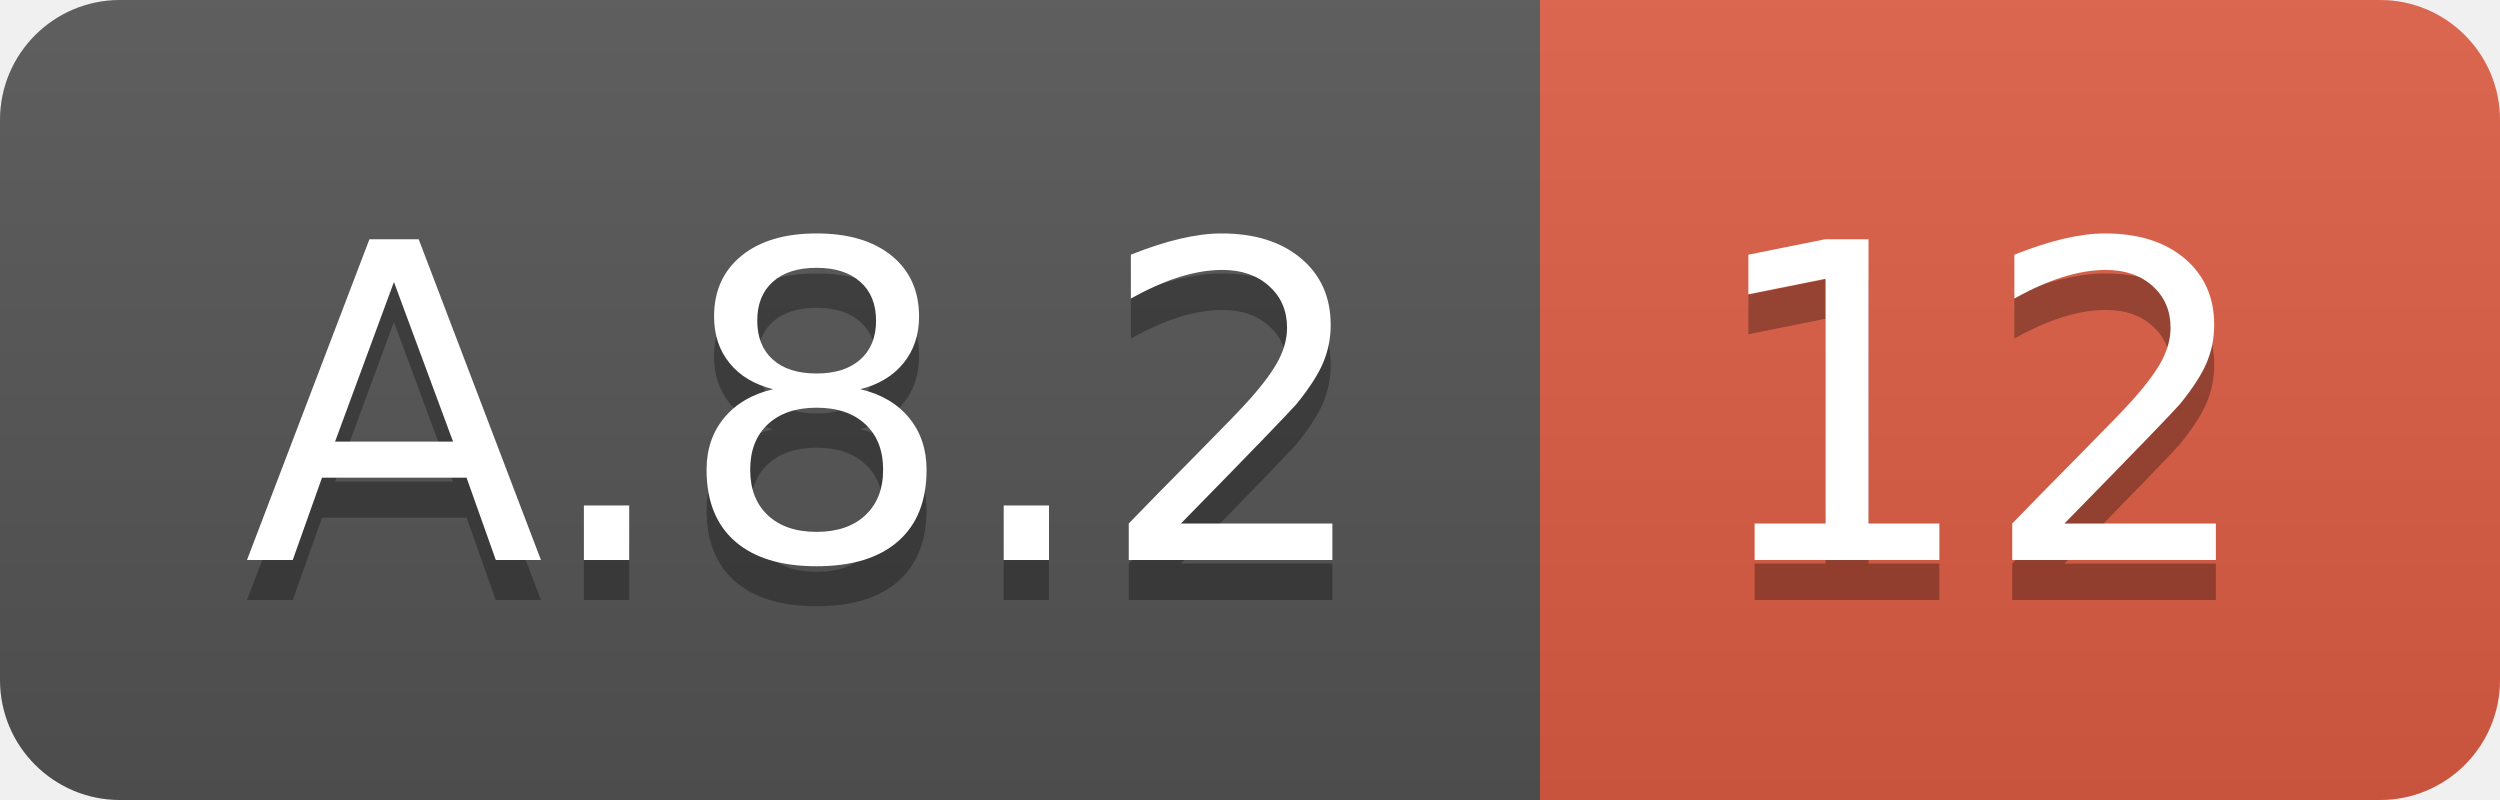
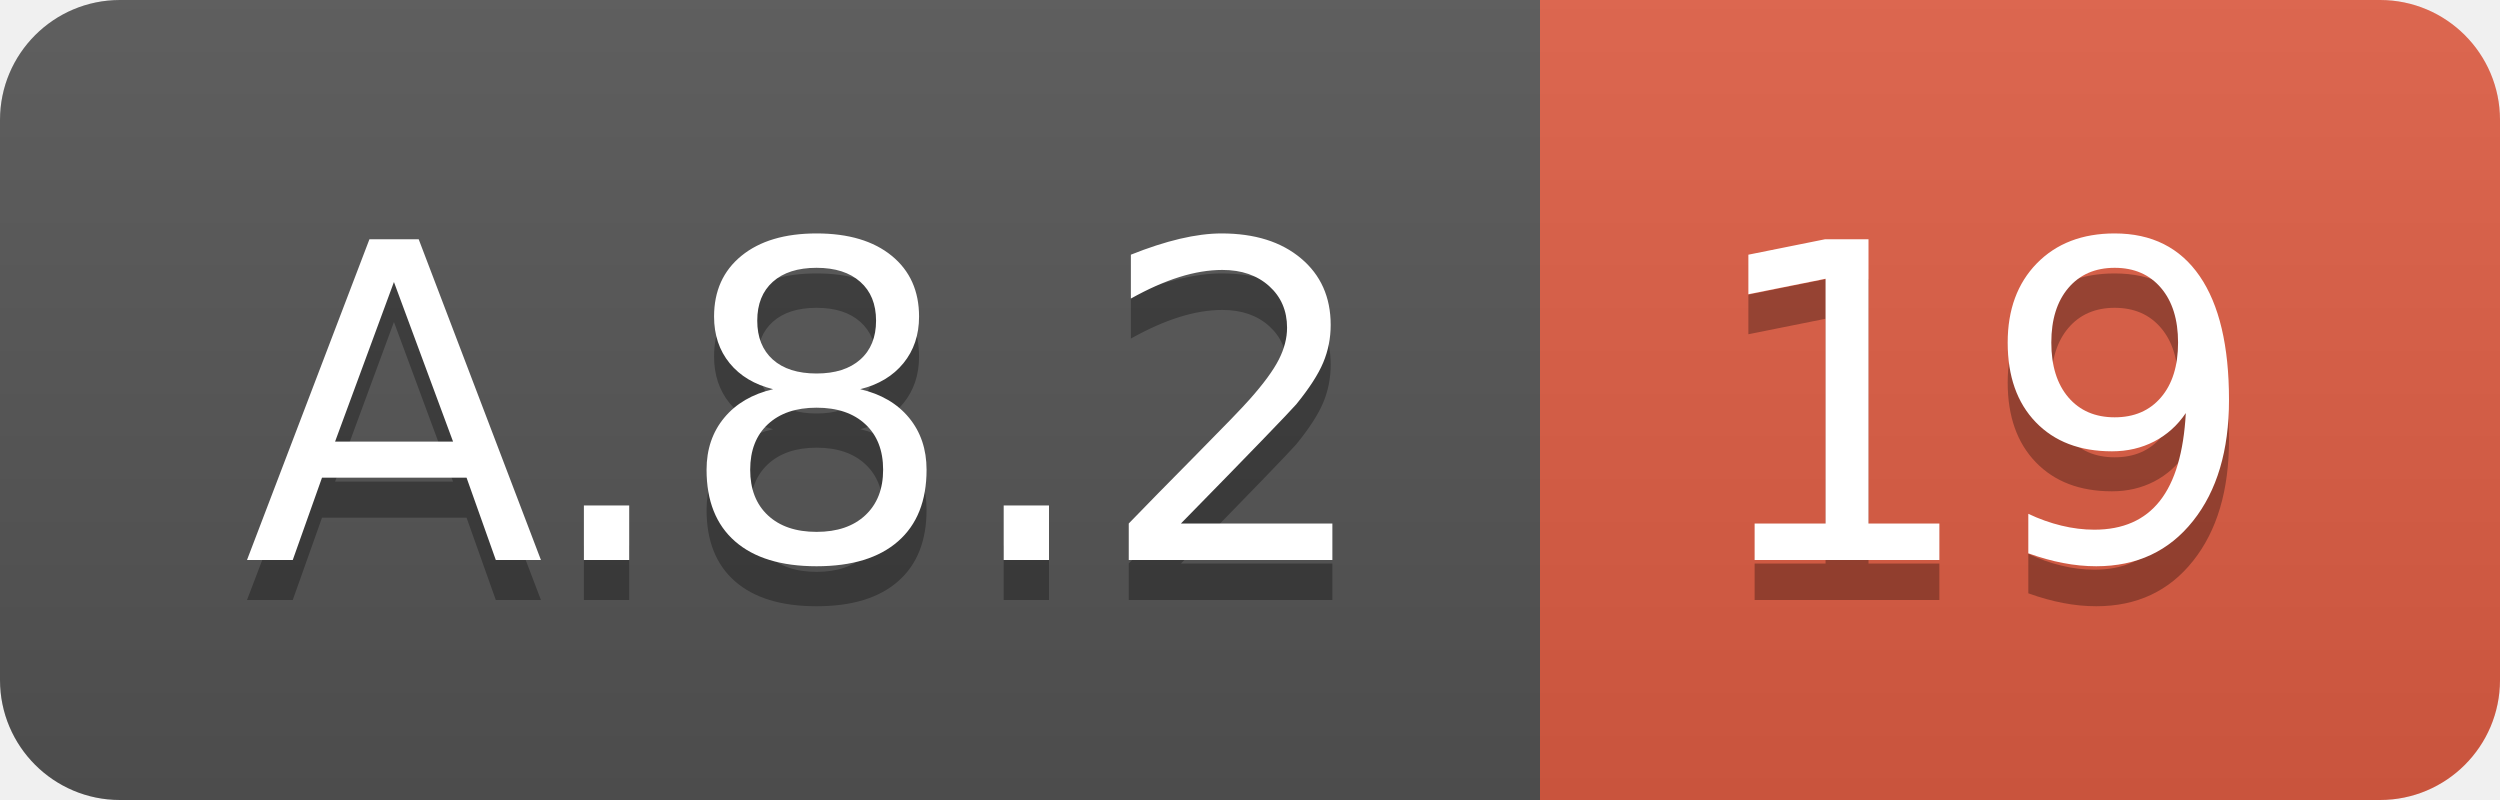
<svg xmlns="http://www.w3.org/2000/svg" width="62.5" height="20">
  <linearGradient id="smooth" x2="0" y2="100%">
    <stop offset="0" stop-color="#bbb" stop-opacity=".1" />
    <stop offset="1" stop-opacity=".1" />
  </linearGradient>
  <clipPath id="round">
    <rect width="62.5" height="20" rx="3" fill="#fff" />
  </clipPath>
  <g clip-path="url(#round)">
    <rect width="38.5" height="20" fill="#555" />
    <rect x="38.5" width="24.0" height="20" fill="#e05d44" />
    <rect width="62.5" height="20" fill="url(#smooth)" />
  </g>
  <g fill="#fff" text-anchor="middle" font-family="DejaVu Sans,Verdana,Geneva,sans-serif" font-size="110">
    <text x="202.5" y="150" fill="#010101" fill-opacity=".3" transform="scale(0.1)" textLength="285.0" lengthAdjust="spacing">A.8.2</text>
    <text x="202.5" y="140" transform="scale(0.1)" textLength="285.0" lengthAdjust="spacing">A.8.2</text>
-     <text x="495.0" y="150" fill="#010101" fill-opacity=".3" transform="scale(0.1)" textLength="140.0" lengthAdjust="spacing">12</text>
-     <text x="495.0" y="140" transform="scale(0.1)" textLength="140.0" lengthAdjust="spacing">12</text>
+     <text x="495.0" y="150" fill="#010101" fill-opacity=".3" transform="scale(0.1)" textLength="140.0" lengthAdjust="spacing">19</text>
+     <text x="495.0" y="140" transform="scale(0.1)" textLength="140.0" lengthAdjust="spacing">19</text>
  </g>
</svg>
